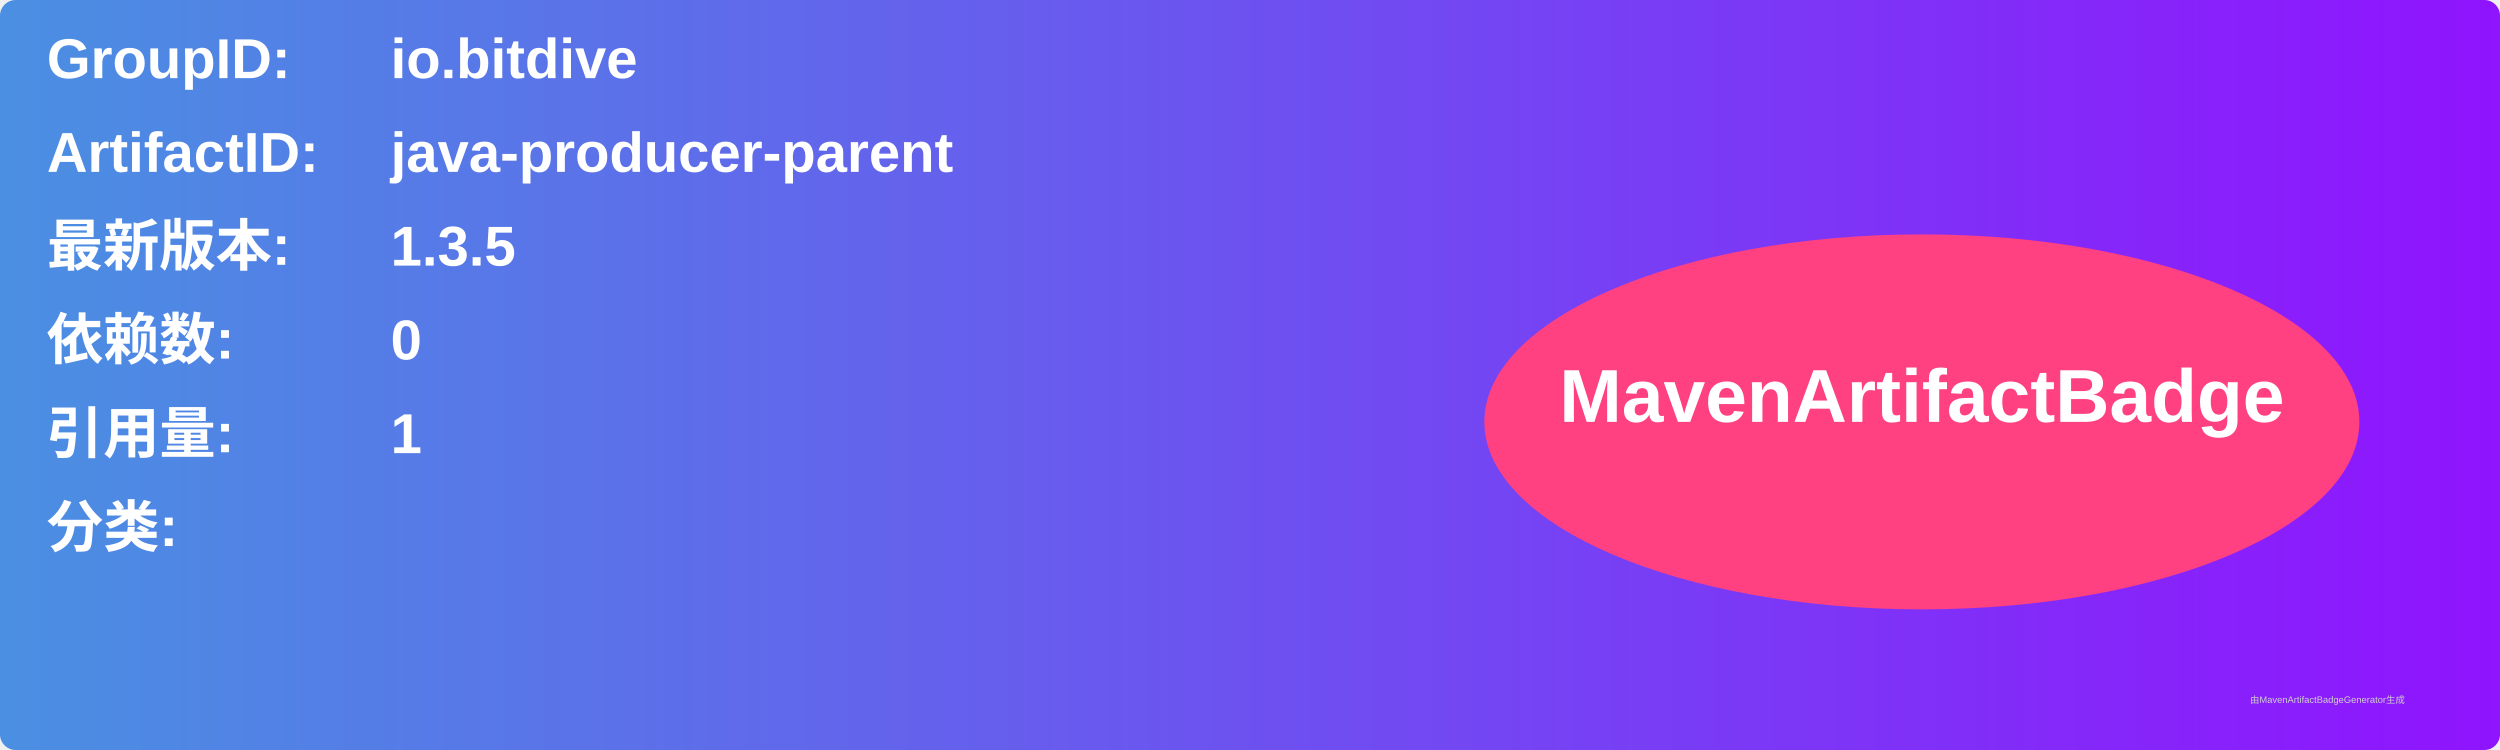
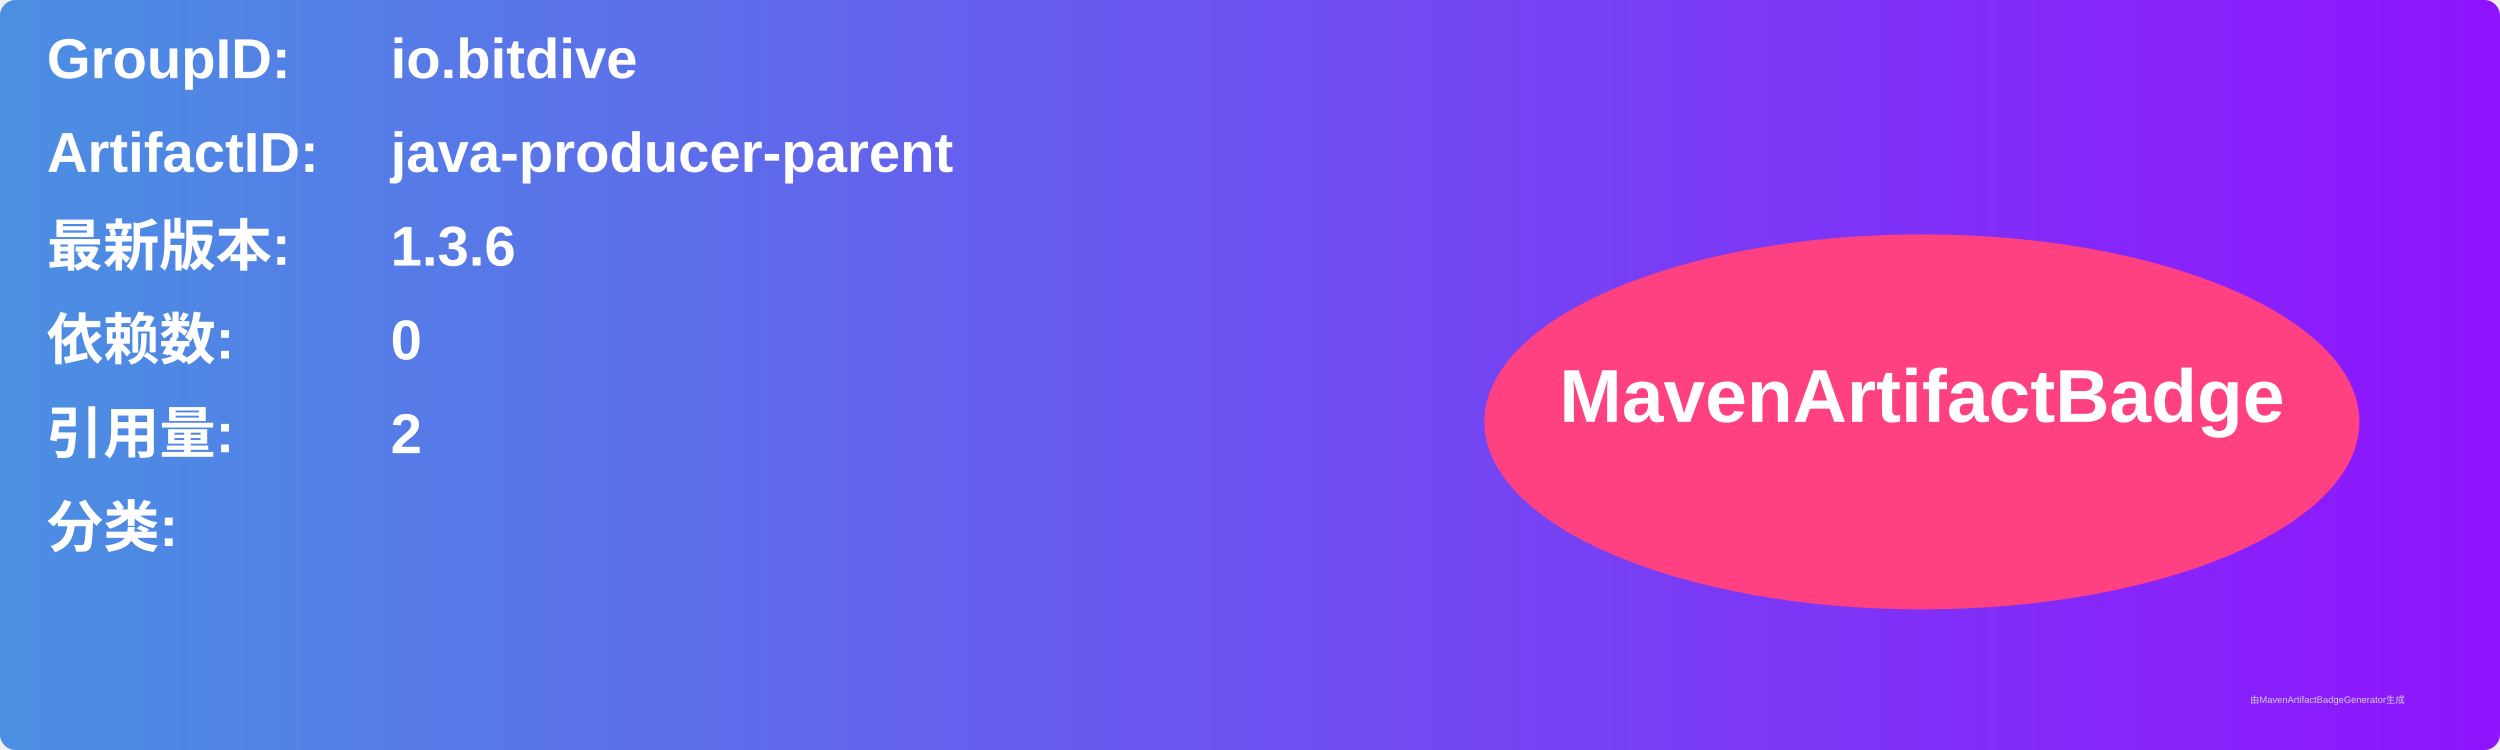
<svg xmlns="http://www.w3.org/2000/svg" width="800" height="240" viewBox="0 0 800 240">
  <linearGradient id="grad" x1="0%" y1="0%" x2="100%" y2="0%">
    <stop offset="0%" stop-color="#4a90e2" />
    <stop offset="100%" stop-color="#9013fe" />
  </linearGradient>
  <rect width="100%" height="100%" rx="5" ry="5" fill="url(#grad)" />
  <g transform="translate(15, 15)">
    <text x="0" y="10" font-family="Arial" font-size="18" fill="white" font-weight="bold" width="260">GroupID:</text>
    <text x="110" y="10" font-family="Arial" font-size="18" fill="white" font-weight="bold" width="460">io.bitdive</text>
    <text x="0" y="40" font-family="Arial" font-size="18" fill="white" font-weight="bold" width="260">ArtifactID:</text>
    <text x="110" y="40" font-family="Arial" font-size="18" fill="white" font-weight="bold" width="460">java-producer-parent</text>
    <text x="0" y="70" font-family="Arial" font-size="18" fill="white" font-weight="bold">最新版本:</text>
    <text x="110" y="70" font-family="Arial" font-size="18" fill="white" font-weight="bold">
-       <tspan font-weight="bold">1.3.5</tspan>
+       <tspan font-weight="bold">1.3.6</tspan>
    </text>
    <text x="0" y="100" font-family="Arial" font-size="18" fill="white" font-weight="bold">依赖数: </text>
    <text x="110" y="100" font-family="Arial" font-size="18" fill="white">
      <tspan font-weight="bold">0</tspan>
    </text>
    <text x="0" y="130" font-family="Arial" font-size="18" fill="white" font-weight="bold">引用量: </text>
    <text x="110" y="130" font-family="Arial" font-size="18" fill="white">
-       <tspan font-weight="bold">1</tspan>
+       <tspan font-weight="bold">2</tspan>
    </text>
    <text x="0" y="160" font-family="Arial" font-size="18" fill="white" font-weight="bold">分类:</text>
    <text x="10" y="190" font-family="Arial" font-size="10" fill="white">
      <tspan font-weight="bold" />
    </text>
    <ellipse cx="600" cy="120" rx="140" ry="60" fill="#ff4081" />
    <text x="600" y="120" text-anchor="middle" font-family="Arial" font-size="24" fill="white" font-weight="bold">MavenArtifactBadge</text>
  </g>
  <text x="720" y="225" font-family="Arial" font-size="3" fill="#d0d0d0">由MavenArtifactBadgeGenerator生成</text>
</svg>
